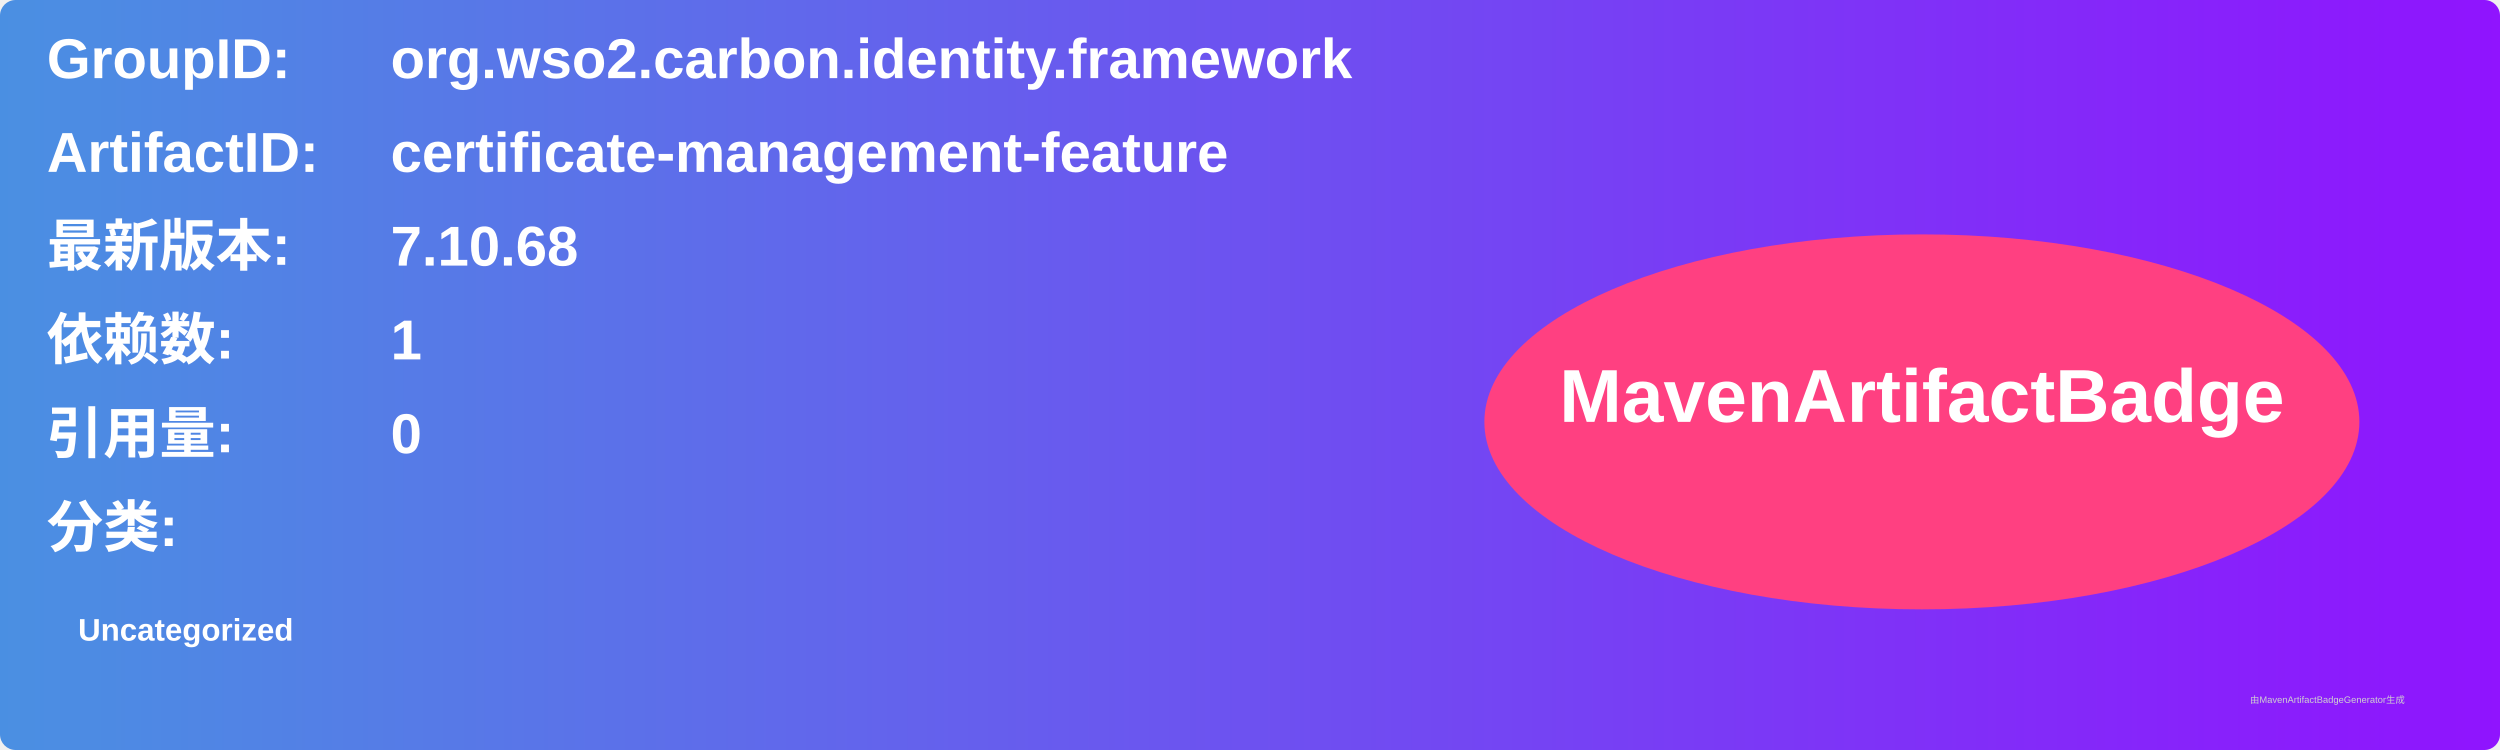
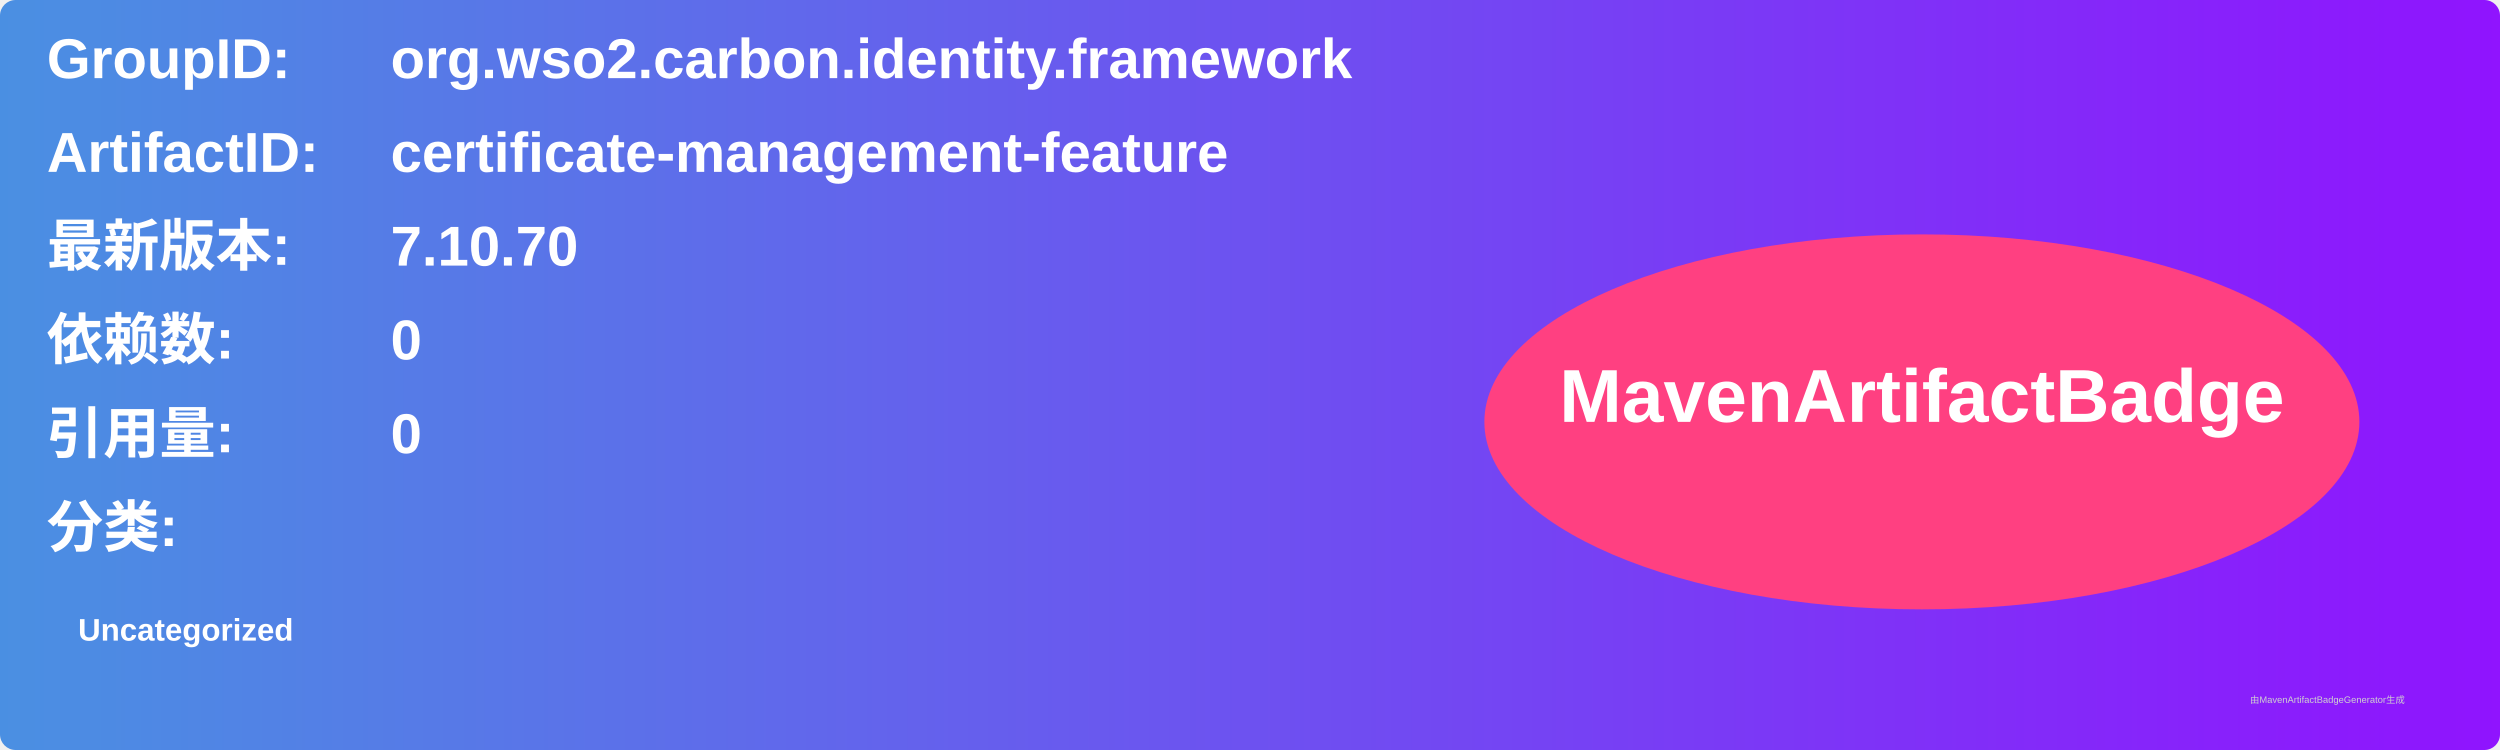
<svg xmlns="http://www.w3.org/2000/svg" width="800" height="240" viewBox="0 0 800 240">
  <linearGradient id="grad" x1="0%" y1="0%" x2="100%" y2="0%">
    <stop offset="0%" stop-color="#4a90e2" />
    <stop offset="100%" stop-color="#9013fe" />
  </linearGradient>
  <rect width="100%" height="100%" rx="5" ry="5" fill="url(#grad)" />
  <g transform="translate(15, 15)">
    <text x="0" y="10" font-family="Arial" font-size="18" fill="white" font-weight="bold" width="260">GroupID:</text>
    <text x="110" y="10" font-family="Arial" font-size="18" fill="white" font-weight="bold" width="460">org.wso2.carbon.identity.framework</text>
    <text x="0" y="40" font-family="Arial" font-size="18" fill="white" font-weight="bold" width="260">ArtifactID:</text>
    <text x="110" y="40" font-family="Arial" font-size="18" fill="white" font-weight="bold" width="460">certificate-management-feature</text>
    <text x="0" y="70" font-family="Arial" font-size="18" fill="white" font-weight="bold">最新版本:</text>
    <text x="110" y="70" font-family="Arial" font-size="18" fill="white" font-weight="bold">
-       <tspan font-weight="bold">7.10.68</tspan>
+       <tspan font-weight="bold">7.10.70</tspan>
    </text>
    <text x="0" y="100" font-family="Arial" font-size="18" fill="white" font-weight="bold">依赖数: </text>
    <text x="110" y="100" font-family="Arial" font-size="18" fill="white">
-       <tspan font-weight="bold">1</tspan>
+       <tspan font-weight="bold">0</tspan>
    </text>
    <text x="0" y="130" font-family="Arial" font-size="18" fill="white" font-weight="bold">引用量: </text>
    <text x="110" y="130" font-family="Arial" font-size="18" fill="white">
      <tspan font-weight="bold">0</tspan>
    </text>
    <text x="0" y="160" font-family="Arial" font-size="18" fill="white" font-weight="bold">分类:</text>
    <text x="10" y="190" font-family="Arial" font-size="10" fill="white">
      <tspan font-weight="bold">Uncategorized</tspan>
    </text>
    <ellipse cx="600" cy="120" rx="140" ry="60" fill="#ff4081" />
    <text x="600" y="120" text-anchor="middle" font-family="Arial" font-size="24" fill="white" font-weight="bold">MavenArtifactBadge</text>
  </g>
  <text x="720" y="225" font-family="Arial" font-size="3" fill="#d0d0d0">由MavenArtifactBadgeGenerator生成</text>
</svg>
